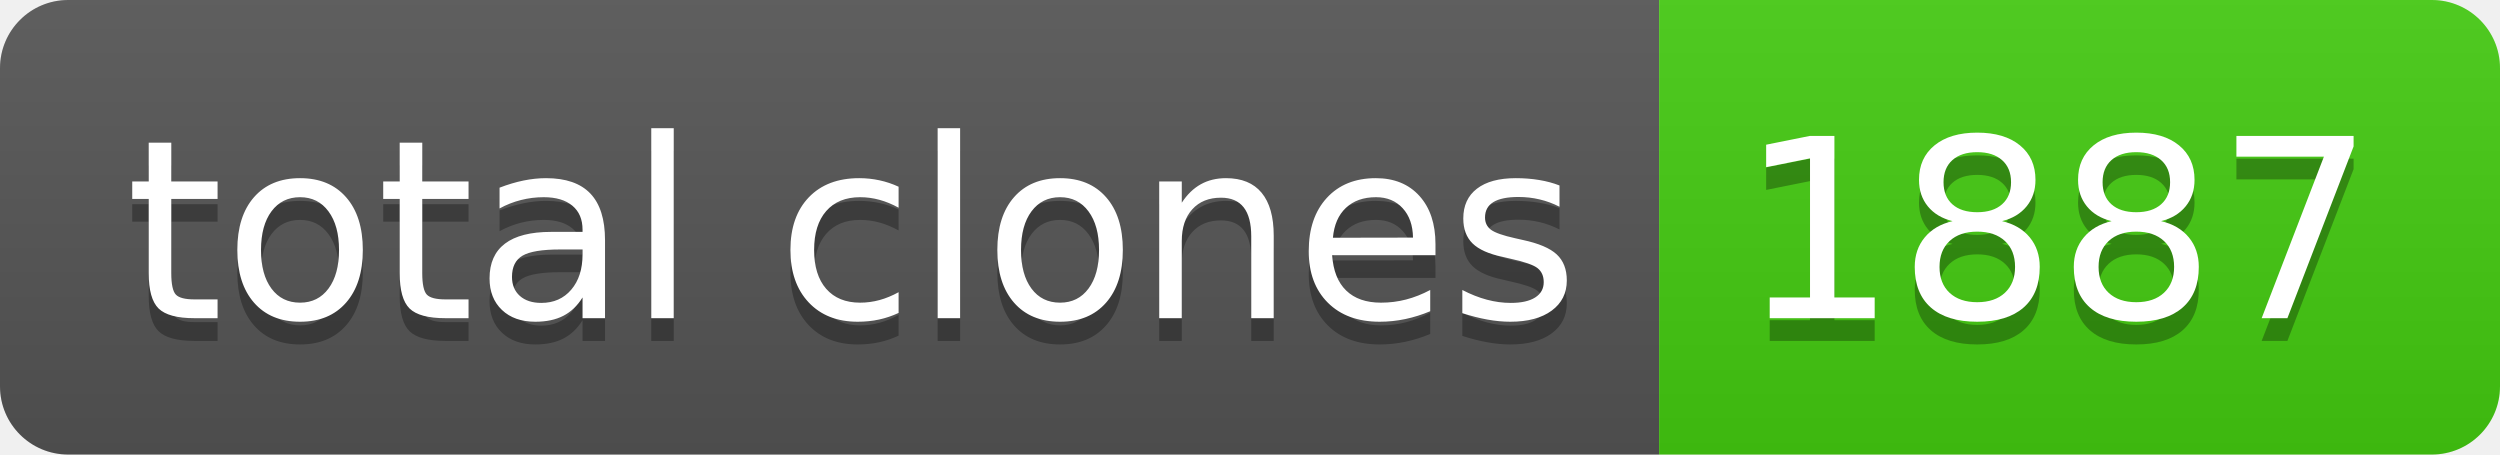
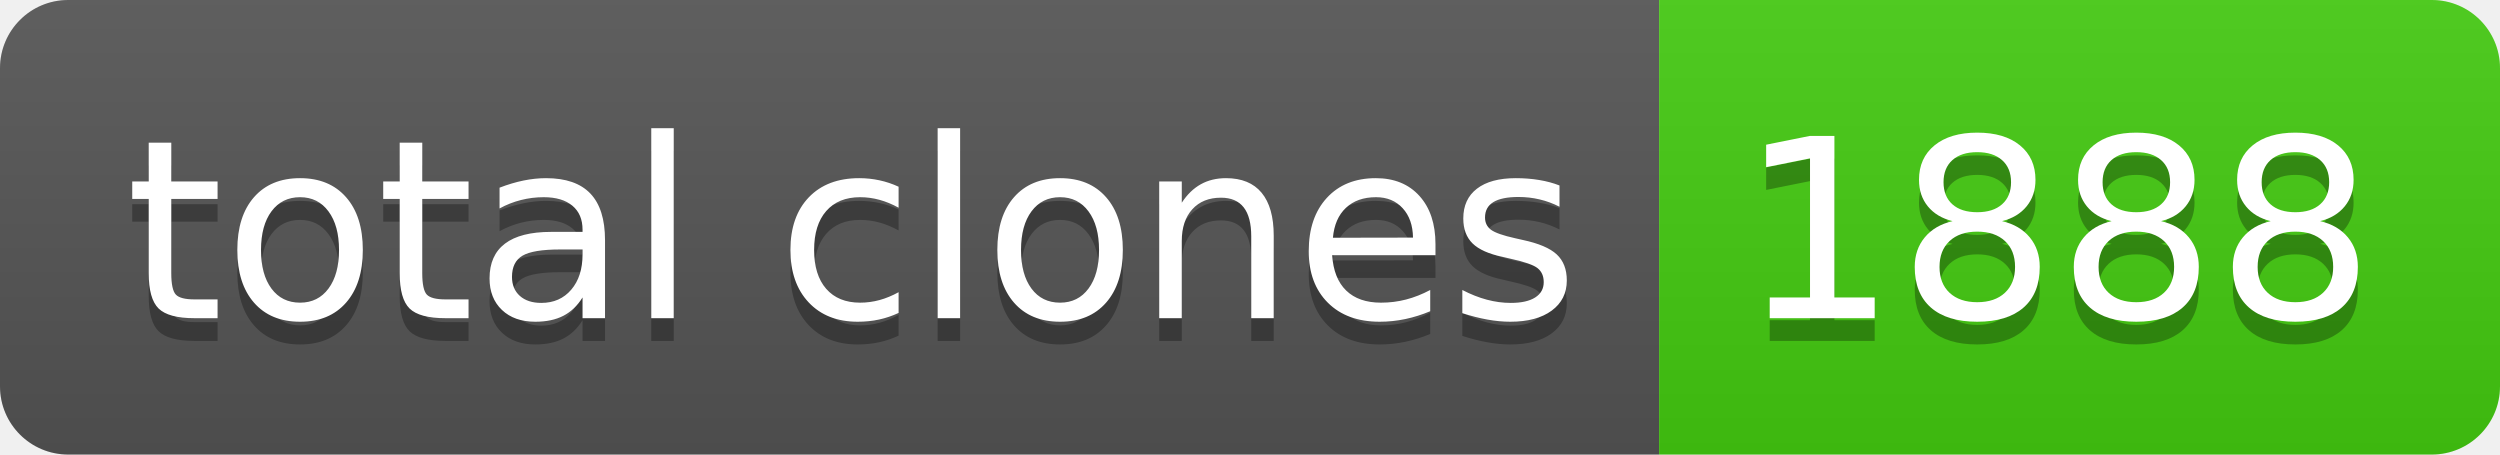
- <svg xmlns="http://www.w3.org/2000/svg" width="110" height="20" role="img" aria-label="total clones: 1887">
+ <svg xmlns="http://www.w3.org/2000/svg" width="110" height="20" role="img" aria-label="total clones: 1888">
  <linearGradient id="s" x2="0" y2="100%">
    <stop offset="0" stop-color="#bbb" stop-opacity=".1" />
    <stop offset="1" stop-opacity=".1" />
  </linearGradient>
  <clipPath id="r">
    <rect width="110" height="20" rx="3" fill="#fff" />
  </clipPath>
  <g clip-path="url(#r)">
    <rect width="73" height="20" fill="#555" />
    <rect x="73" width="37" height="20" fill="#4c1" />
    <rect width="110" height="20" fill="url(#s)" />
  </g>
  <g fill="#fff" text-anchor="middle" font-family="Verdana,Geneva,DejaVu Sans,sans-serif" text-rendering="geometricPrecision" font-size="110">
    <text aria-hidden="true" x="375" y="150" fill="#010101" fill-opacity=".3" transform="scale(.1)" textLength="630">total clones</text>
    <text x="375" y="140" transform="scale(.1)" fill="#fff" textLength="630">total clones</text>
-     <text aria-hidden="true" x="905" y="150" fill="#010101" fill-opacity=".3" transform="scale(.1)" textLength="270">1887</text>
-     <text x="905" y="140" transform="scale(.1)" fill="#fff" textLength="270">1887</text>
+     <text aria-hidden="true" x="905" y="150" fill="#010101" fill-opacity=".3" transform="scale(.1)" textLength="270">1888</text>
+     <text x="905" y="140" transform="scale(.1)" fill="#fff" textLength="270">1888</text>
  </g>
</svg>
